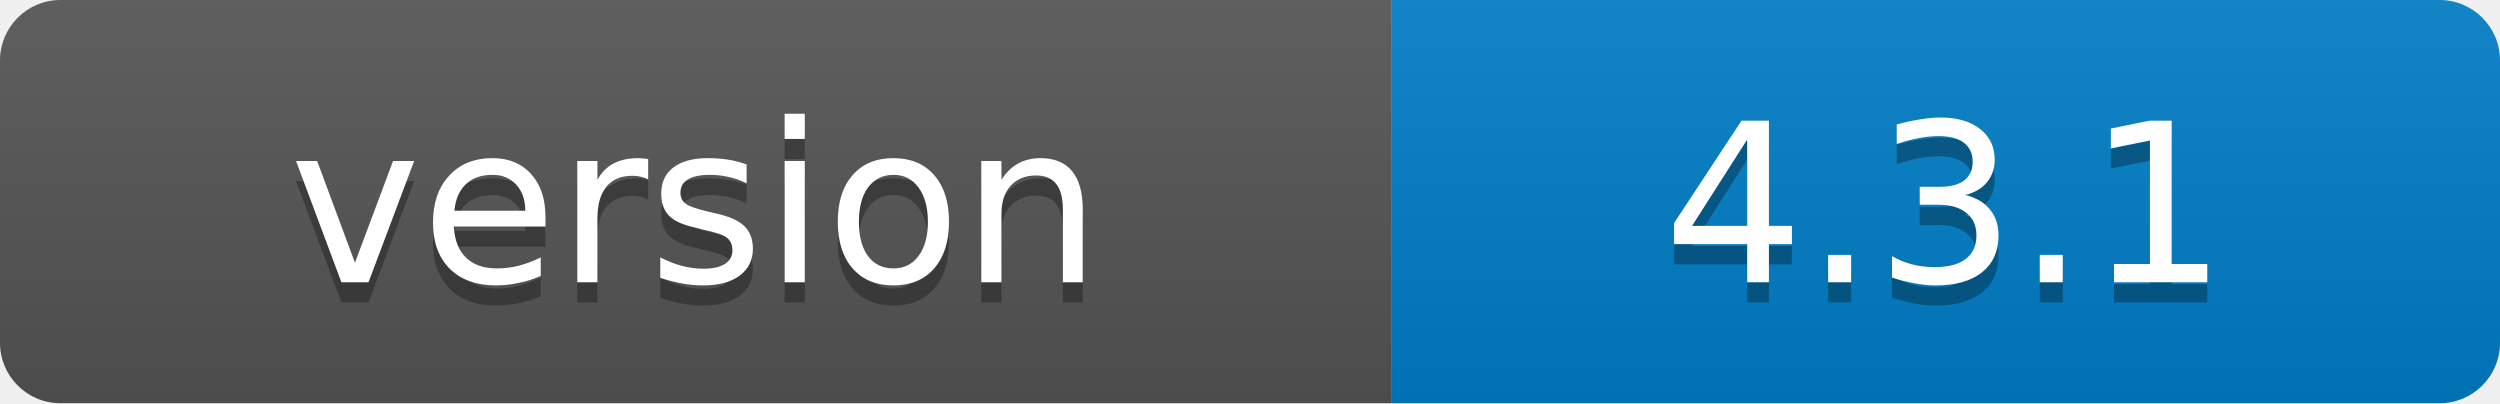
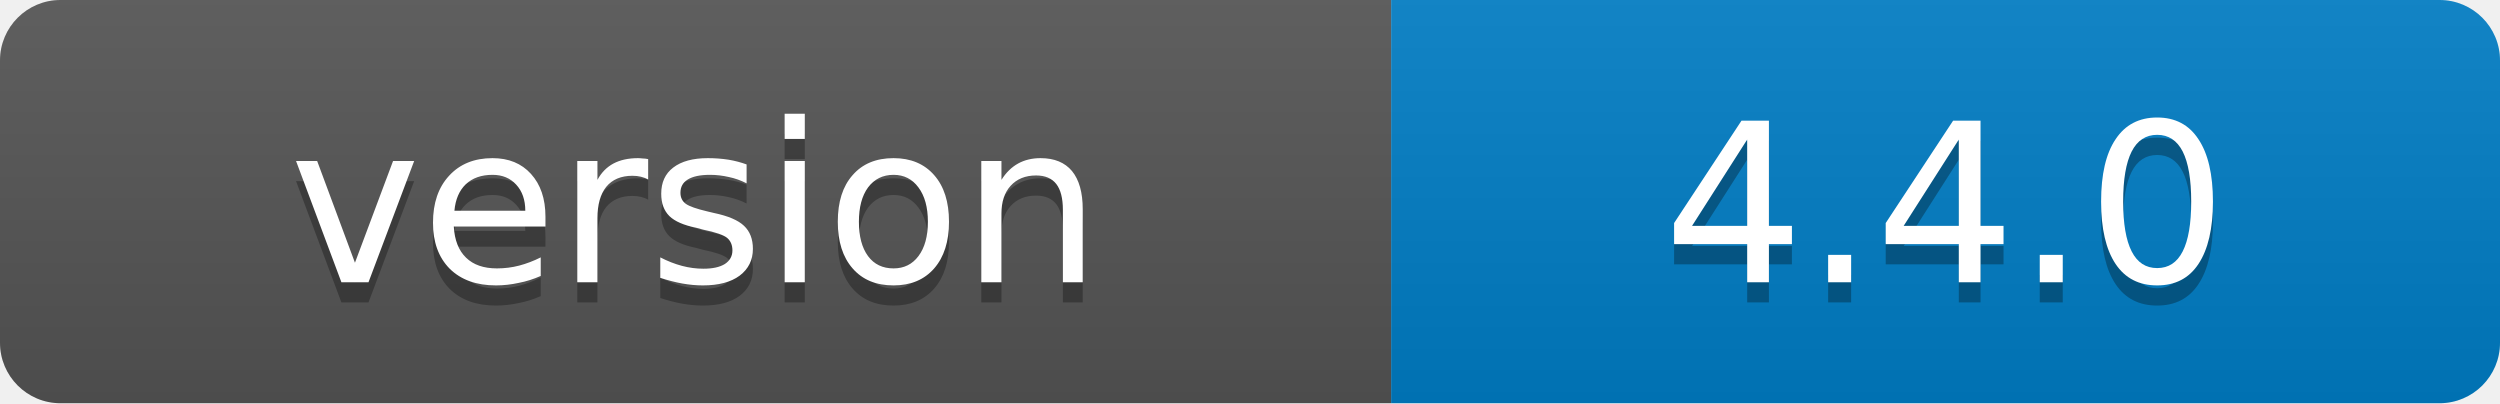
- <svg xmlns="http://www.w3.org/2000/svg" width="124" height="20" role="img" aria-label="version: 4.3.1">
+ <svg xmlns="http://www.w3.org/2000/svg" width="124" height="20" role="img" aria-label="version: 4.4.0">
  <linearGradient id="s" x2="0" y2="100%">
    <stop offset="0" stop-color="#bbb" stop-opacity=".1" />
    <stop offset="1" stop-opacity=".1" />
  </linearGradient>
  <clipPath id="r">
    <rect width="124" height="20" rx="3" fill="#fff" />
  </clipPath>
  <g clip-path="url(#r)">
    <rect width="69" height="20" fill="#555" />
    <rect x="69" width="55" height="20" fill="#007ec6" />
    <rect width="124" height="20" fill="url(#s)" />
  </g>
  <g fill="#fff" text-anchor="middle" font-family="Verdana,Geneva,DejaVu Sans,sans-serif" font-size="11" text-rendering="geometricPrecision">
    <text x="34.5" y="15" fill="#010101" fill-opacity=".3">version</text>
    <text x="34.5" y="14">version</text>
-     <text x="96.5" y="15" fill="#010101" fill-opacity=".3">4.3.1</text>
-     <text x="96.5" y="14">4.3.1</text>
+     <text x="96.5" y="15" fill="#010101" fill-opacity=".3">4.4.0</text>
+     <text x="96.5" y="14">4.4.0</text>
  </g>
</svg>
